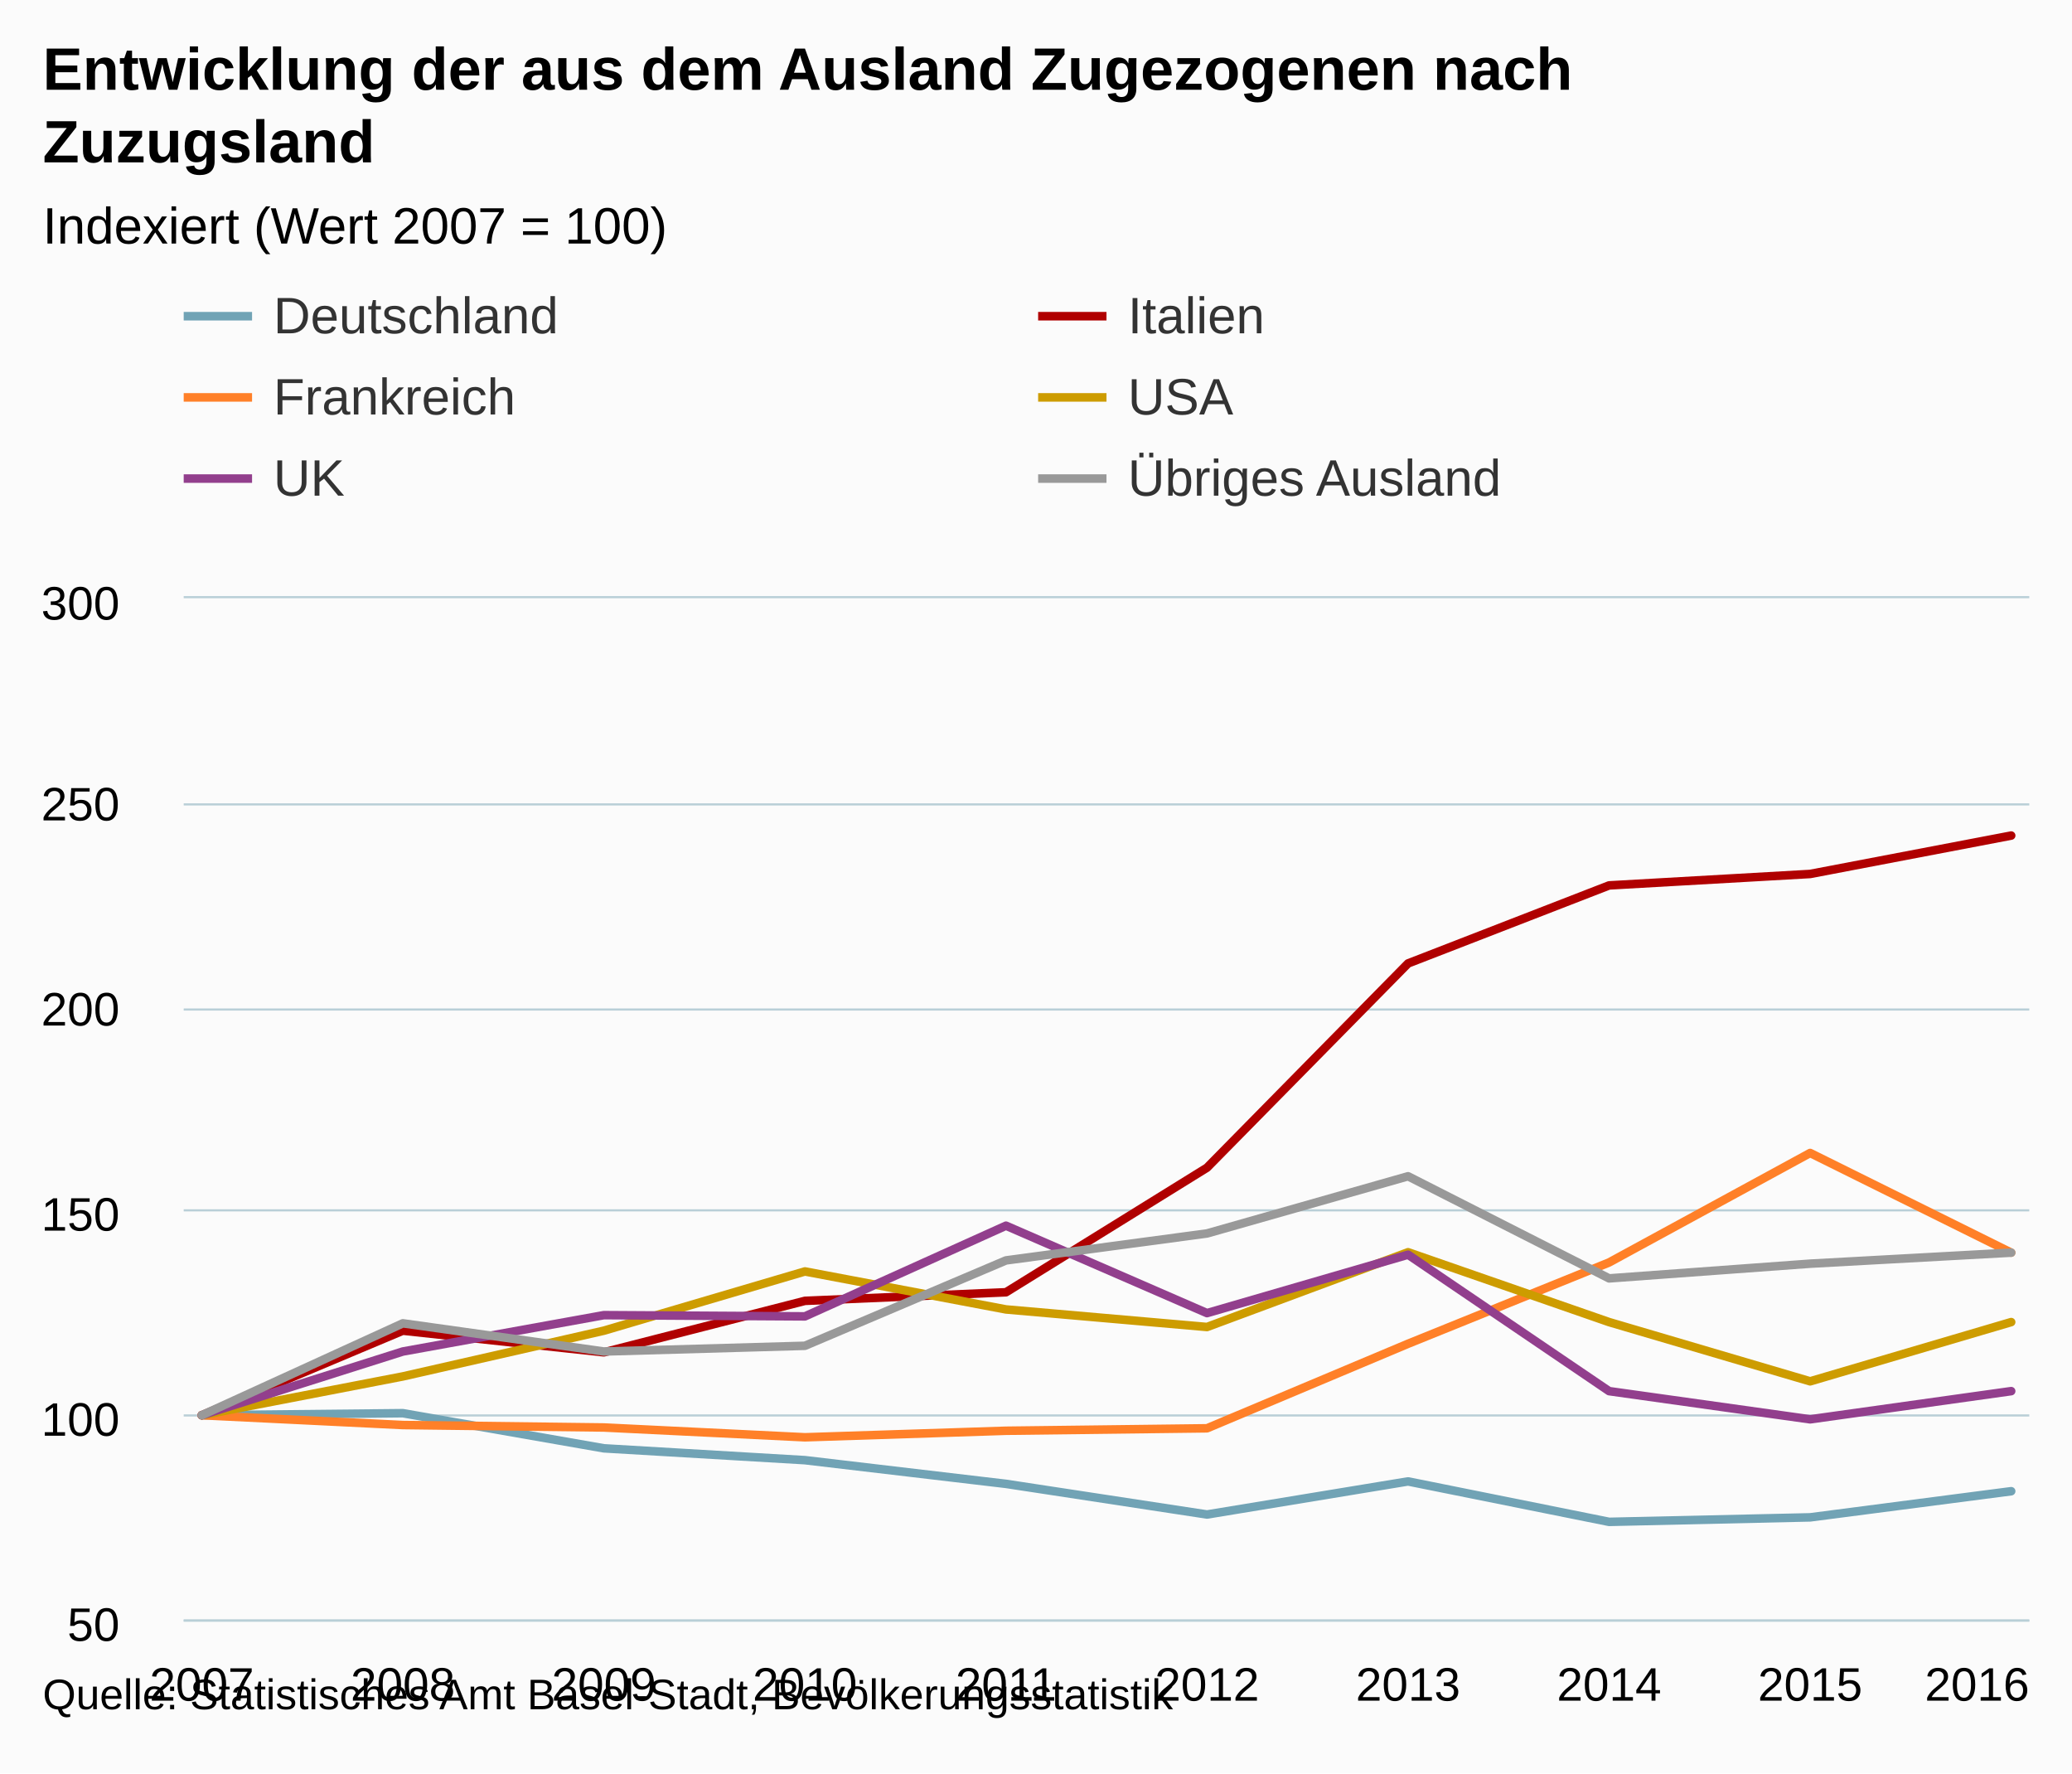
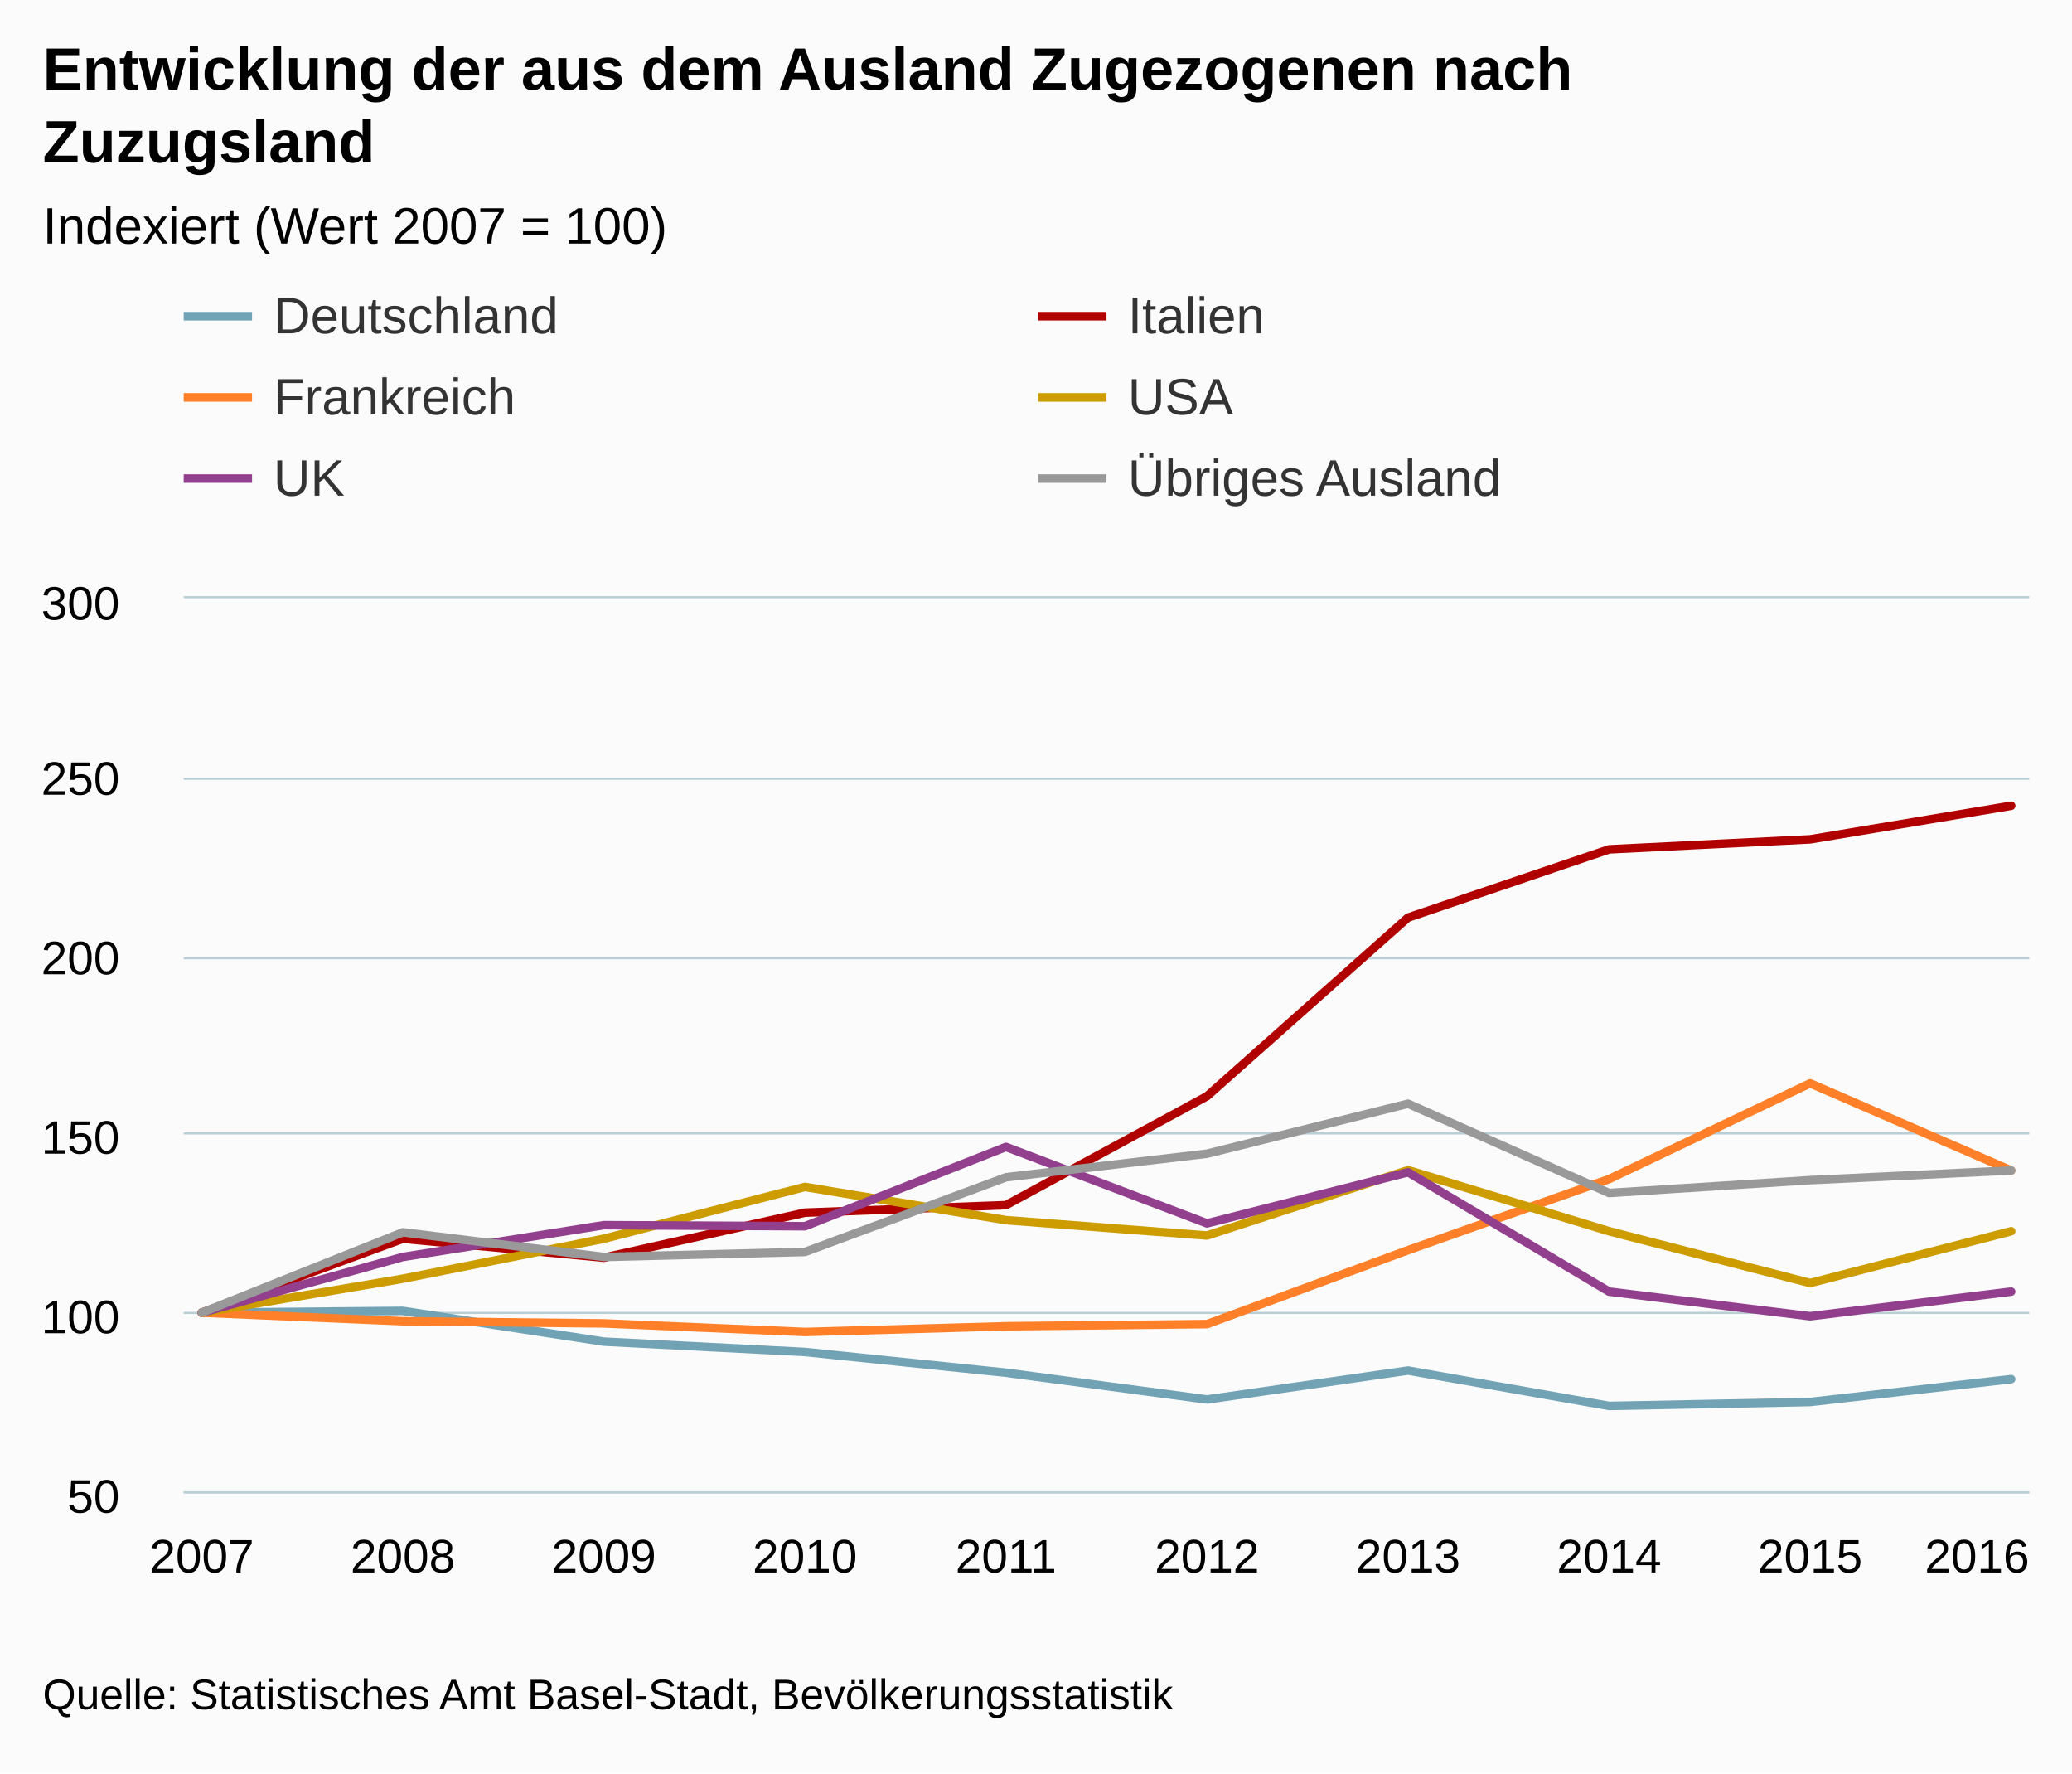
- <svg xmlns="http://www.w3.org/2000/svg" version="1.1" class="highcharts-root" style="font-family:Arial;font-size:12px;" viewBox="0 0 485 415">
+ <svg xmlns="http://www.w3.org/2000/svg" version="1.1" class="highcharts-root" style="font-family:arial;font-size:12px;" viewBox="0 0 485 415">
  <defs>
    <clipPath>
-       <rect x="0" y="0" width="432" height="239" fill="none" />
+       <rect x="0" y="0" width="432" height="209" fill="none" />
    </clipPath>
    <clipPath id="a">
-       <rect x="0" y="0" width="432" height="239" fill="none" />
+       <rect x="0" y="0" width="432" height="209" fill="none" />
    </clipPath>
  </defs>
  <rect fill="#fbfbfb" class="highcharts-background" x="0" y="0" width="485" height="415" rx="0" ry="0" />
-   <rect fill="none" class="highcharts-plot-background" x="43" y="140" width="432" height="239" />
+   <rect fill="none" class="highcharts-plot-background" x="43" y="140" width="432" height="209" />
  <g class="highcharts-pane-group" />
  <g class="highcharts-grid highcharts-xaxis-grid ">
-     <path fill="none" class="highcharts-grid-line" d="M 46.5 140 L 46.5 379" opacity="1" />
-     <path fill="none" class="highcharts-grid-line" d="M 93.5 140 L 93.5 379" opacity="1" />
-     <path fill="none" class="highcharts-grid-line" d="M 140.5 140 L 140.5 379" opacity="1" />
-     <path fill="none" class="highcharts-grid-line" d="M 187.5 140 L 187.5 379" opacity="1" />
-     <path fill="none" class="highcharts-grid-line" d="M 234.5 140 L 234.5 379" opacity="1" />
-     <path fill="none" class="highcharts-grid-line" d="M 282.5 140 L 282.5 379" opacity="1" />
-     <path fill="none" class="highcharts-grid-line" d="M 329.5 140 L 329.5 379" opacity="1" />
-     <path fill="none" class="highcharts-grid-line" d="M 376.5 140 L 376.5 379" opacity="1" />
-     <path fill="none" class="highcharts-grid-line" d="M 423.5 140 L 423.5 379" opacity="1" />
-     <path fill="none" class="highcharts-grid-line" d="M 470.5 140 L 470.5 379" opacity="1" />
+     <path fill="none" class="highcharts-grid-line" d="M 46.5 140 L 46.5 349" opacity="1" />
+     <path fill="none" class="highcharts-grid-line" d="M 93.5 140 L 93.5 349" opacity="1" />
+     <path fill="none" class="highcharts-grid-line" d="M 140.5 140 L 140.5 349" opacity="1" />
+     <path fill="none" class="highcharts-grid-line" d="M 187.5 140 L 187.5 349" opacity="1" />
+     <path fill="none" class="highcharts-grid-line" d="M 234.5 140 L 234.5 349" opacity="1" />
+     <path fill="none" class="highcharts-grid-line" d="M 282.5 140 L 282.5 349" opacity="1" />
+     <path fill="none" class="highcharts-grid-line" d="M 329.5 140 L 329.5 349" opacity="1" />
+     <path fill="none" class="highcharts-grid-line" d="M 376.5 140 L 376.5 349" opacity="1" />
+     <path fill="none" class="highcharts-grid-line" d="M 423.5 140 L 423.5 349" opacity="1" />
+     <path fill="none" class="highcharts-grid-line" d="M 470.5 140 L 470.5 349" opacity="1" />
  </g>
  <g class="highcharts-grid highcharts-yaxis-grid ">
-     <path fill="none" stroke="#B9CFD7" stroke-width="0.5" class="highcharts-grid-line" d="M 43 379.25 L 475 379.25" opacity="1" />
-     <path fill="none" stroke="#B9CFD7" stroke-width="0.5" class="highcharts-grid-line" d="M 43 331.25 L 475 331.25" opacity="1" />
-     <path fill="none" stroke="#B9CFD7" stroke-width="0.5" class="highcharts-grid-line" d="M 43 283.25 L 475 283.25" opacity="1" />
-     <path fill="none" stroke="#B9CFD7" stroke-width="0.5" class="highcharts-grid-line" d="M 43 236.25 L 475 236.25" opacity="1" />
-     <path fill="none" stroke="#B9CFD7" stroke-width="0.5" class="highcharts-grid-line" d="M 43 188.25 L 475 188.25" opacity="1" />
+     <path fill="none" stroke="#B9CFD7" stroke-width="0.5" class="highcharts-grid-line" d="M 43 349.25 L 475 349.25" opacity="1" />
+     <path fill="none" stroke="#B9CFD7" stroke-width="0.5" class="highcharts-grid-line" d="M 43 307.25 L 475 307.25" opacity="1" />
+     <path fill="none" stroke="#B9CFD7" stroke-width="0.5" class="highcharts-grid-line" d="M 43 265.25 L 475 265.25" opacity="1" />
+     <path fill="none" stroke="#B9CFD7" stroke-width="0.5" class="highcharts-grid-line" d="M 43 224.25 L 475 224.25" opacity="1" />
+     <path fill="none" stroke="#B9CFD7" stroke-width="0.5" class="highcharts-grid-line" d="M 43 182.25 L 475 182.25" opacity="1" />
    <path fill="none" stroke="#B9CFD7" stroke-width="0.5" class="highcharts-grid-line" d="M 43 139.75 L 475 139.75" opacity="1" />
  </g>
-   <rect fill="none" class="highcharts-plot-border" x="43" y="140" width="432" height="239" />
+   <rect fill="none" class="highcharts-plot-border" x="43" y="140" width="432" height="209" />
  <g class="highcharts-axis highcharts-xaxis ">
-     <path fill="none" class="highcharts-axis-line" stroke="#B9CFD7" stroke-width="0.5" d="M 43 379.25 L 475 379.25" />
+     <path fill="none" class="highcharts-axis-line" stroke="#B9CFD7" stroke-width="0.5" d="M 43 349.25 L 475 349.25" />
  </g>
  <g class="highcharts-axis highcharts-yaxis ">
-     <path fill="none" class="highcharts-axis-line" d="M 43 140 L 43 379" />
+     <path fill="none" class="highcharts-axis-line" d="M 43 140 L 43 349" />
  </g>
  <g class="highcharts-series-group">
-     <g class="highcharts-series highcharts-series-0 highcharts-line-series " transform="translate(43,140) scale(1 1)" clip-path="url(#a)">
-       <path fill="none" d="M 4.235 191.2 L 51.294 190.722 L 98.353 198.944 L 145.412 201.716 L 192.471 207.261 L 239.529 214.431 L 286.588 206.687 L 333.647 216.152 L 380.706 215.1 L 427.765 208.982" class="highcharts-graph" stroke="#71A3B5 " stroke-width="2" stroke-linejoin="round" stroke-linecap="round" />
+     <g class="highcharts-series highcharts-series-0 highcharts-line-series highcharts-color-undefined " transform="translate(43,140) scale(1 1)" clip-path="url(#a)">
+       <path fill="none" d="M 4.235 167.2 L 51.294 166.782 L 98.353 173.972 L 145.412 176.396 L 192.471 181.245 L 239.529 187.515 L 286.588 180.743 L 333.647 189.02 L 380.706 188.1 L 427.765 182.75" class="highcharts-graph" stroke="#71A3B5 " stroke-width="2" stroke-linejoin="round" stroke-linecap="round" />
    </g>
-     <g class="highcharts-markers highcharts-series-0 highcharts-line-series " transform="translate(43,140) scale(1 1)" clip-path="none" />
-     <g class="highcharts-series highcharts-series-1 highcharts-line-series " transform="translate(43,140) scale(1 1)" clip-path="url(#a)">
-       <path fill="none" d="M 4.235 191.2 L 51.294 171.411 L 98.353 176.478 L 145.412 164.432 L 192.471 162.424 L 239.529 133.266 L 286.588 85.466 L 333.647 67.207 L 380.706 64.53 L 427.765 55.544" class="highcharts-graph" stroke="#B00000" stroke-width="2" stroke-linejoin="round" stroke-linecap="round" />
+     <g class="highcharts-markers highcharts-series-0 highcharts-line-series highcharts-color-undefined " transform="translate(43,140) scale(1 1)" clip-path="none" />
+     <g class="highcharts-series highcharts-series-1 highcharts-line-series highcharts-color-undefined " transform="translate(43,140) scale(1 1)" clip-path="url(#a)">
+       <path fill="none" d="M 4.235 167.2 L 51.294 149.895 L 98.353 154.326 L 145.412 143.792 L 192.471 142.036 L 239.529 116.538 L 286.588 74.738 L 333.647 58.771 L 380.706 56.43 L 427.765 48.572" class="highcharts-graph" stroke="#B00000" stroke-width="2" stroke-linejoin="round" stroke-linecap="round" />
    </g>
-     <g class="highcharts-markers highcharts-series-1 highcharts-line-series " transform="translate(43,140) scale(1 1)" clip-path="none" />
-     <g class="highcharts-series highcharts-series-2 highcharts-line-series " transform="translate(43,140) scale(1 1)" clip-path="url(#a)">
-       <path fill="none" d="M 4.235 191.2 L 51.294 193.494 L 98.353 194.068 L 145.412 196.362 L 192.471 194.833 L 239.529 194.259 L 286.588 174.47 L 333.647 155.446 L 380.706 129.825 L 427.765 153.151" class="highcharts-graph" stroke="#FF8028" stroke-width="2" stroke-linejoin="round" stroke-linecap="round" />
+     <g class="highcharts-markers highcharts-series-1 highcharts-line-series highcharts-color-undefined " transform="translate(43,140) scale(1 1)" clip-path="none" />
+     <g class="highcharts-series highcharts-series-2 highcharts-line-series highcharts-color-undefined " transform="translate(43,140) scale(1 1)" clip-path="url(#a)">
+       <path fill="none" d="M 4.235 167.2 L 51.294 169.206 L 98.353 169.708 L 145.412 171.714 L 192.471 170.377 L 239.529 169.875 L 286.588 152.57 L 333.647 135.934 L 380.706 113.529 L 427.765 133.927" class="highcharts-graph" stroke="#FF8028" stroke-width="2" stroke-linejoin="round" stroke-linecap="round" />
    </g>
-     <g class="highcharts-markers highcharts-series-2 highcharts-line-series " transform="translate(43,140) scale(1 1)" clip-path="none" />
-     <g class="highcharts-series highcharts-series-3 highcharts-line-series " transform="translate(43,140) scale(1 1)" clip-path="url(#a)">
-       <path fill="none" d="M 4.235 191.2 L 51.294 182.118 L 98.353 171.411 L 145.412 157.549 L 192.471 166.44 L 239.529 170.55 L 286.588 153.056 L 333.647 169.403 L 380.706 183.265 L 427.765 169.403" class="highcharts-graph" stroke="#CD9C00" stroke-width="2" stroke-linejoin="round" stroke-linecap="round" />
+     <g class="highcharts-markers highcharts-series-2 highcharts-line-series highcharts-color-undefined " transform="translate(43,140) scale(1 1)" clip-path="none" />
+     <g class="highcharts-series highcharts-series-3 highcharts-line-series highcharts-color-undefined " transform="translate(43,140) scale(1 1)" clip-path="url(#a)">
+       <path fill="none" d="M 4.235 167.2 L 51.294 159.258 L 98.353 149.895 L 145.412 137.773 L 192.471 145.548 L 239.529 149.142 L 286.588 133.844 L 333.647 148.139 L 380.706 160.261 L 427.765 148.139" class="highcharts-graph" stroke="#CD9C00" stroke-width="2" stroke-linejoin="round" stroke-linecap="round" />
    </g>
-     <g class="highcharts-markers highcharts-series-3 highcharts-line-series " transform="translate(43,140) scale(1 1)" clip-path="none" />
-     <g class="highcharts-series highcharts-series-4 highcharts-line-series " transform="translate(43,140) scale(1 1)" clip-path="url(#a)">
-       <path fill="none" d="M 4.235 191.2 L 51.294 176.286 L 98.353 167.778 L 145.412 168.065 L 192.471 146.842 L 239.529 167.3 L 286.588 153.629 L 333.647 185.56 L 380.706 192.156 L 427.765 185.56" class="highcharts-graph" stroke="#923F8D" stroke-width="2" stroke-linejoin="round" stroke-linecap="round" />
+     <g class="highcharts-markers highcharts-series-3 highcharts-line-series highcharts-color-undefined " transform="translate(43,140) scale(1 1)" clip-path="none" />
+     <g class="highcharts-series highcharts-series-4 highcharts-line-series highcharts-color-undefined " transform="translate(43,140) scale(1 1)" clip-path="url(#a)">
+       <path fill="none" d="M 4.235 167.2 L 51.294 154.158 L 98.353 146.718 L 145.412 146.969 L 192.471 128.41 L 239.529 146.3 L 286.588 134.345 L 333.647 162.268 L 380.706 168.036 L 427.765 162.268" class="highcharts-graph" stroke="#923F8D" stroke-width="2" stroke-linejoin="round" stroke-linecap="round" />
    </g>
-     <g class="highcharts-markers highcharts-series-4 highcharts-line-series " transform="translate(43,140) scale(1 1)" clip-path="none" />
-     <g class="highcharts-series highcharts-series-5 highcharts-line-series " transform="translate(43,140) scale(1 1)" clip-path="url(#a)">
-       <path fill="none" d="M 4.235 191.2 L 51.294 169.69 L 98.353 176.286 L 145.412 174.948 L 192.471 154.968 L 239.529 148.658 L 286.588 135.274 L 333.647 159.174 L 380.706 155.732 L 427.765 153.151" class="highcharts-graph" stroke="#999999" stroke-width="2" stroke-linejoin="round" stroke-linecap="round" />
+     <g class="highcharts-markers highcharts-series-4 highcharts-line-series highcharts-color-undefined " transform="translate(43,140) scale(1 1)" clip-path="none" />
+     <g class="highcharts-series highcharts-series-5 highcharts-line-series highcharts-color-undefined " transform="translate(43,140) scale(1 1)" clip-path="url(#a)">
+       <path fill="none" d="M 4.235 167.2 L 51.294 148.39 L 98.353 154.158 L 145.412 152.988 L 192.471 135.516 L 239.529 129.998 L 286.588 118.294 L 333.647 139.194 L 380.706 136.184 L 427.765 133.927" class="highcharts-graph" stroke="#999999" stroke-width="2" stroke-linejoin="round" stroke-linecap="round" />
    </g>
-     <g class="highcharts-markers highcharts-series-5 highcharts-line-series " transform="translate(43,140) scale(1 1)" clip-path="none" />
+     <g class="highcharts-markers highcharts-series-5 highcharts-line-series highcharts-color-undefined " transform="translate(43,140) scale(1 1)" clip-path="none" />
  </g>
  <text x="10" text-anchor="start" class="highcharts-title" style="color:#000000;font-size:14px;font-weight:bold;fill:#000000;" y="21">
    <tspan>Entwicklung der aus dem Ausland Zugezogenen nach</tspan>
    <tspan dy="17" x="10">Zuzugsland</tspan>
  </text>
-   <text x="10" text-anchor="start" class="highcharts-subtitle" style="color:#000000;font-size:12px;font-weight:normal;font-family:Arial;fill:#000000;" y="57">
+   <text x="10" text-anchor="start" class="highcharts-subtitle" style="color:#000000;font-size:12px;font-weight:normal;font-family:arial;fill:#000000;" y="57">
    <tspan>Indexiert (Wert 2007 = 100)</tspan>
  </text>
  <g class="highcharts-legend" transform="translate(35,60)">
    <rect fill="none" class="highcharts-legend-box" rx="0" ry="0" x="0" y="0" width="396" height="68" visibility="visible" />
    <g>
      <g>
        <g class="highcharts-legend-item highcharts-line-series highcharts-color-undefined highcharts-series-0" transform="translate(8,3)">
          <path fill="none" d="M 0 11 L 16 11" class="highcharts-graph" stroke="#71A3B5 " stroke-width="2" />
          <text x="21" style="color:#333333;font-size:12px;font-weight:normal;cursor:pointer;fill:#333333;" text-anchor="start" y="15">
            <tspan>Deutschland</tspan>
          </text>
        </g>
        <g class="highcharts-legend-item highcharts-line-series highcharts-color-undefined highcharts-series-1" transform="translate(208,3)">
          <path fill="none" d="M 0 11 L 16 11" class="highcharts-graph" stroke="#B00000" stroke-width="2" />
          <text x="21" y="15" style="color:#333333;font-size:12px;font-weight:normal;cursor:pointer;fill:#333333;" text-anchor="start">
            <tspan>Italien</tspan>
          </text>
        </g>
        <g class="highcharts-legend-item highcharts-line-series highcharts-color-undefined highcharts-series-2" transform="translate(8,22)">
          <path fill="none" d="M 0 11 L 16 11" class="highcharts-graph" stroke="#FF8028" stroke-width="2" />
          <text x="21" y="15" style="color:#333333;font-size:12px;font-weight:normal;cursor:pointer;fill:#333333;" text-anchor="start">
            <tspan>Frankreich</tspan>
          </text>
        </g>
        <g class="highcharts-legend-item highcharts-line-series highcharts-color-undefined highcharts-series-3" transform="translate(208,22)">
          <path fill="none" d="M 0 11 L 16 11" class="highcharts-graph" stroke="#CD9C00" stroke-width="2" />
          <text x="21" y="15" style="color:#333333;font-size:12px;font-weight:normal;cursor:pointer;fill:#333333;" text-anchor="start">
            <tspan>USA</tspan>
          </text>
        </g>
        <g class="highcharts-legend-item highcharts-line-series highcharts-color-undefined highcharts-series-4" transform="translate(8,41)">
          <path fill="none" d="M 0 11 L 16 11" class="highcharts-graph" stroke="#923F8D" stroke-width="2" />
          <text x="21" y="15" style="color:#333333;font-size:12px;font-weight:normal;cursor:pointer;fill:#333333;" text-anchor="start">
            <tspan>UK</tspan>
          </text>
        </g>
        <g class="highcharts-legend-item highcharts-line-series highcharts-color-undefined highcharts-series-5" transform="translate(208,41)">
          <path fill="none" d="M 0 11 L 16 11" class="highcharts-graph" stroke="#999999" stroke-width="2" />
          <text x="21" y="15" style="color:#333333;font-size:12px;font-weight:normal;cursor:pointer;fill:#333333;" text-anchor="start">
            <tspan>Übriges Ausland</tspan>
          </text>
        </g>
      </g>
    </g>
  </g>
  <g class="highcharts-axis-labels highcharts-xaxis-labels ">
-     <text x="47.235" style="color:#000000;cursor:default;font-size:11px;fill:#000000;" text-anchor="middle" transform="translate(0,0)" y="398" opacity="1">
+     <text x="47.235" style="color:#000000;cursor:default;font-size:11px;fill:#000000;" text-anchor="middle" transform="translate(0,0)" y="368" opacity="1">
      2007
    </text>
-     <text x="94.294" style="color:#000000;cursor:default;font-size:11px;fill:#000000;" text-anchor="middle" transform="translate(0,0)" y="398" opacity="1">
+     <text x="94.294" style="color:#000000;cursor:default;font-size:11px;fill:#000000;" text-anchor="middle" transform="translate(0,0)" y="368" opacity="1">
      2008
    </text>
-     <text x="141.353" style="color:#000000;cursor:default;font-size:11px;fill:#000000;" text-anchor="middle" transform="translate(0,0)" y="398" opacity="1">
+     <text x="141.353" style="color:#000000;cursor:default;font-size:11px;fill:#000000;" text-anchor="middle" transform="translate(0,0)" y="368" opacity="1">
      2009
    </text>
-     <text x="188.412" style="color:#000000;cursor:default;font-size:11px;fill:#000000;" text-anchor="middle" transform="translate(0,0)" y="398" opacity="1">
+     <text x="188.412" style="color:#000000;cursor:default;font-size:11px;fill:#000000;" text-anchor="middle" transform="translate(0,0)" y="368" opacity="1">
      2010
    </text>
-     <text x="235.471" style="color:#000000;cursor:default;font-size:11px;fill:#000000;" text-anchor="middle" transform="translate(0,0)" y="398" opacity="1">
+     <text x="235.471" style="color:#000000;cursor:default;font-size:11px;fill:#000000;" text-anchor="middle" transform="translate(0,0)" y="368" opacity="1">
      2011
    </text>
-     <text x="282.529" style="color:#000000;cursor:default;font-size:11px;fill:#000000;" text-anchor="middle" transform="translate(0,0)" y="398" opacity="1">
+     <text x="282.529" style="color:#000000;cursor:default;font-size:11px;fill:#000000;" text-anchor="middle" transform="translate(0,0)" y="368" opacity="1">
      2012
    </text>
-     <text x="329.588" style="color:#000000;cursor:default;font-size:11px;fill:#000000;" text-anchor="middle" transform="translate(0,0)" y="398" opacity="1">
+     <text x="329.588" style="color:#000000;cursor:default;font-size:11px;fill:#000000;" text-anchor="middle" transform="translate(0,0)" y="368" opacity="1">
      2013
    </text>
-     <text x="376.647" style="color:#000000;cursor:default;font-size:11px;fill:#000000;" text-anchor="middle" transform="translate(0,0)" y="398" opacity="1">
+     <text x="376.647" style="color:#000000;cursor:default;font-size:11px;fill:#000000;" text-anchor="middle" transform="translate(0,0)" y="368" opacity="1">
      2014
    </text>
-     <text x="423.706" style="color:#000000;cursor:default;font-size:11px;fill:#000000;" text-anchor="middle" transform="translate(0,0)" y="398" opacity="1">
+     <text x="423.706" style="color:#000000;cursor:default;font-size:11px;fill:#000000;" text-anchor="middle" transform="translate(0,0)" y="368" opacity="1">
      2015
    </text>
-     <text x="462.781" style="color:#000000;cursor:default;font-size:11px;fill:#000000;" text-anchor="middle" transform="translate(0,0)" y="398" opacity="1">
+     <text x="462.781" style="color:#000000;cursor:default;font-size:11px;fill:#000000;" text-anchor="middle" transform="translate(0,0)" y="368" opacity="1">
      2016
    </text>
  </g>
  <g class="highcharts-axis-labels highcharts-yaxis-labels ">
-     <text x="28" style="color:#000000;cursor:default;font-size:11px;fill:#000000;" text-anchor="end" transform="translate(0,0)" y="384" opacity="1">
+     <text x="28" style="color:#000000;cursor:default;font-size:11px;fill:#000000;" text-anchor="end" transform="translate(0,0)" y="354" opacity="1">
      <tspan>50</tspan>
    </text>
-     <text x="28" style="color:#000000;cursor:default;font-size:11px;fill:#000000;" text-anchor="end" transform="translate(0,0)" y="336" opacity="1">
+     <text x="28" style="color:#000000;cursor:default;font-size:11px;fill:#000000;" text-anchor="end" transform="translate(0,0)" y="312" opacity="1">
      <tspan>100</tspan>
    </text>
-     <text x="28" style="color:#000000;cursor:default;font-size:11px;fill:#000000;" text-anchor="end" transform="translate(0,0)" y="288" opacity="1">
+     <text x="28" style="color:#000000;cursor:default;font-size:11px;fill:#000000;" text-anchor="end" transform="translate(0,0)" y="270" opacity="1">
      <tspan>150</tspan>
    </text>
-     <text x="28" style="color:#000000;cursor:default;font-size:11px;fill:#000000;" text-anchor="end" transform="translate(0,0)" y="240" opacity="1">
+     <text x="28" style="color:#000000;cursor:default;font-size:11px;fill:#000000;" text-anchor="end" transform="translate(0,0)" y="228" opacity="1">
      <tspan>200</tspan>
    </text>
-     <text x="28" style="color:#000000;cursor:default;font-size:11px;fill:#000000;" text-anchor="end" transform="translate(0,0)" y="192" opacity="1">
+     <text x="28" style="color:#000000;cursor:default;font-size:11px;fill:#000000;" text-anchor="end" transform="translate(0,0)" y="186" opacity="1">
      <tspan>250</tspan>
    </text>
    <text x="28" style="color:#000000;cursor:default;font-size:11px;fill:#000000;" text-anchor="end" transform="translate(0,0)" y="145" opacity="1">
      <tspan>300</tspan>
    </text>
  </g>
  <text x="10" class="highcharts-credits" text-anchor="start" style="cursor:default;color:#000000;font-size:10px;fill:#000000;" y="400">
    <tspan>Quelle: Statistisches Amt Basel-Stadt, Bevölkerungsstatistik</tspan>
  </text>
</svg>
